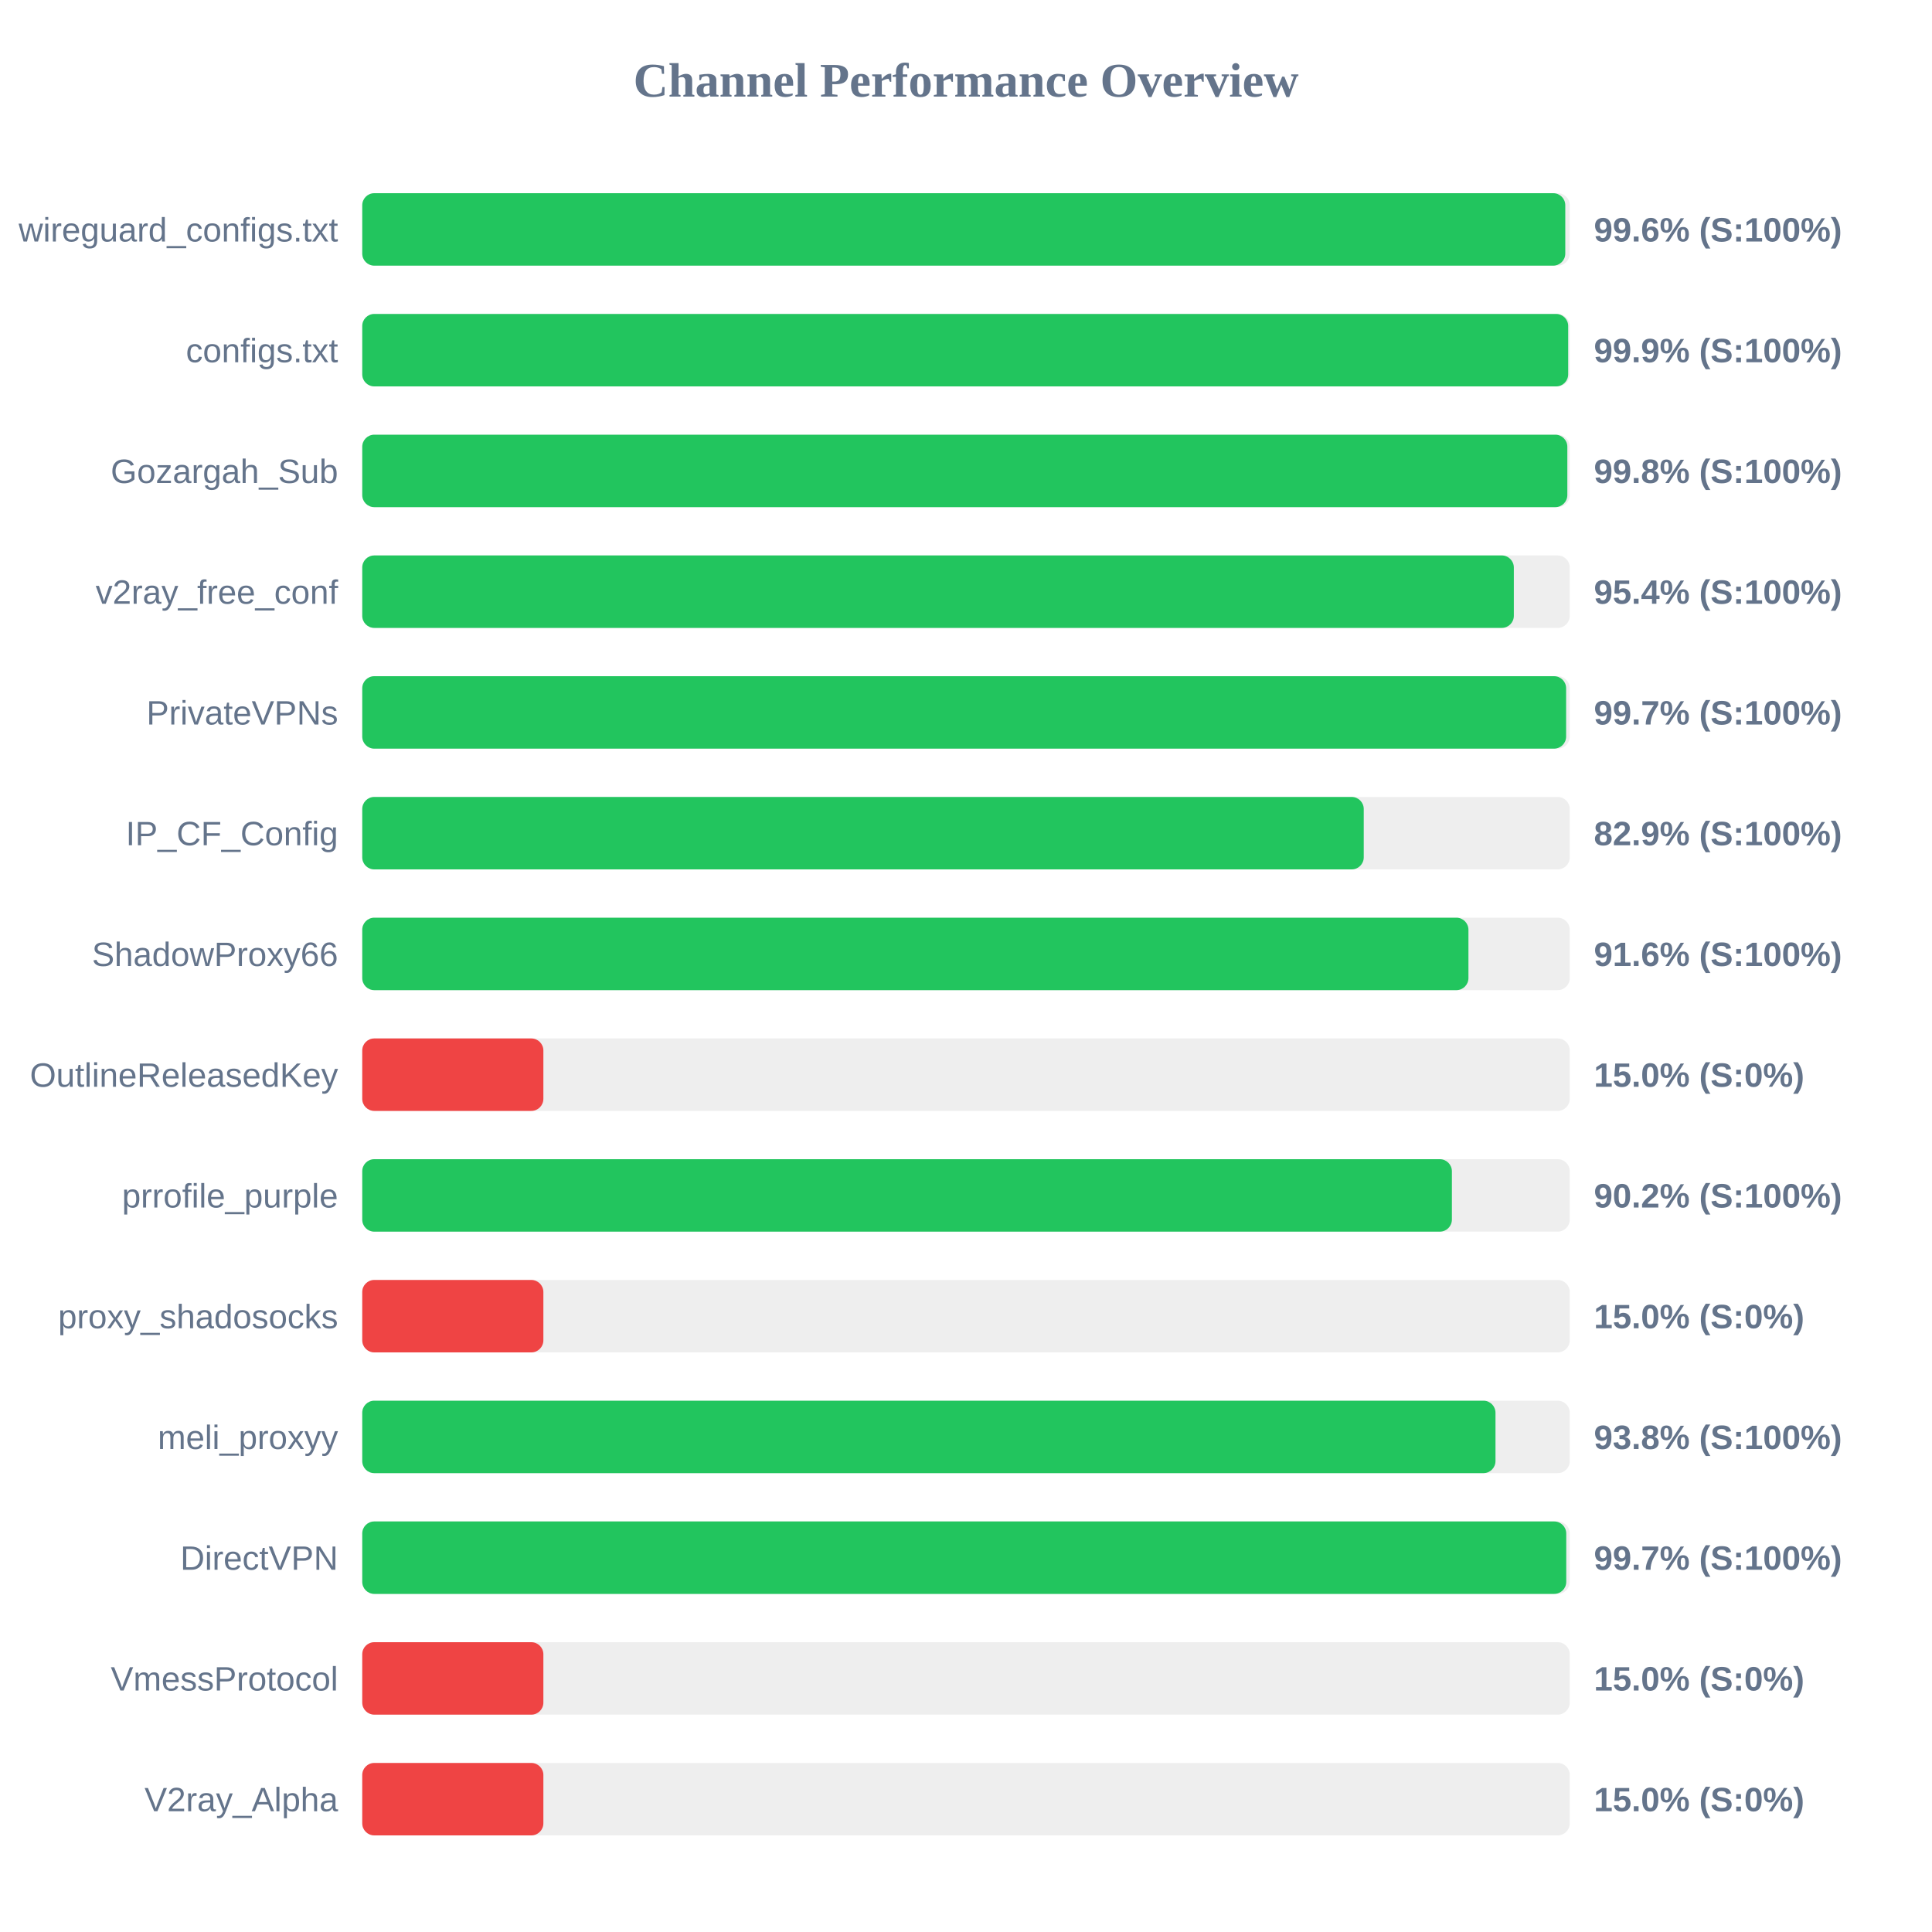
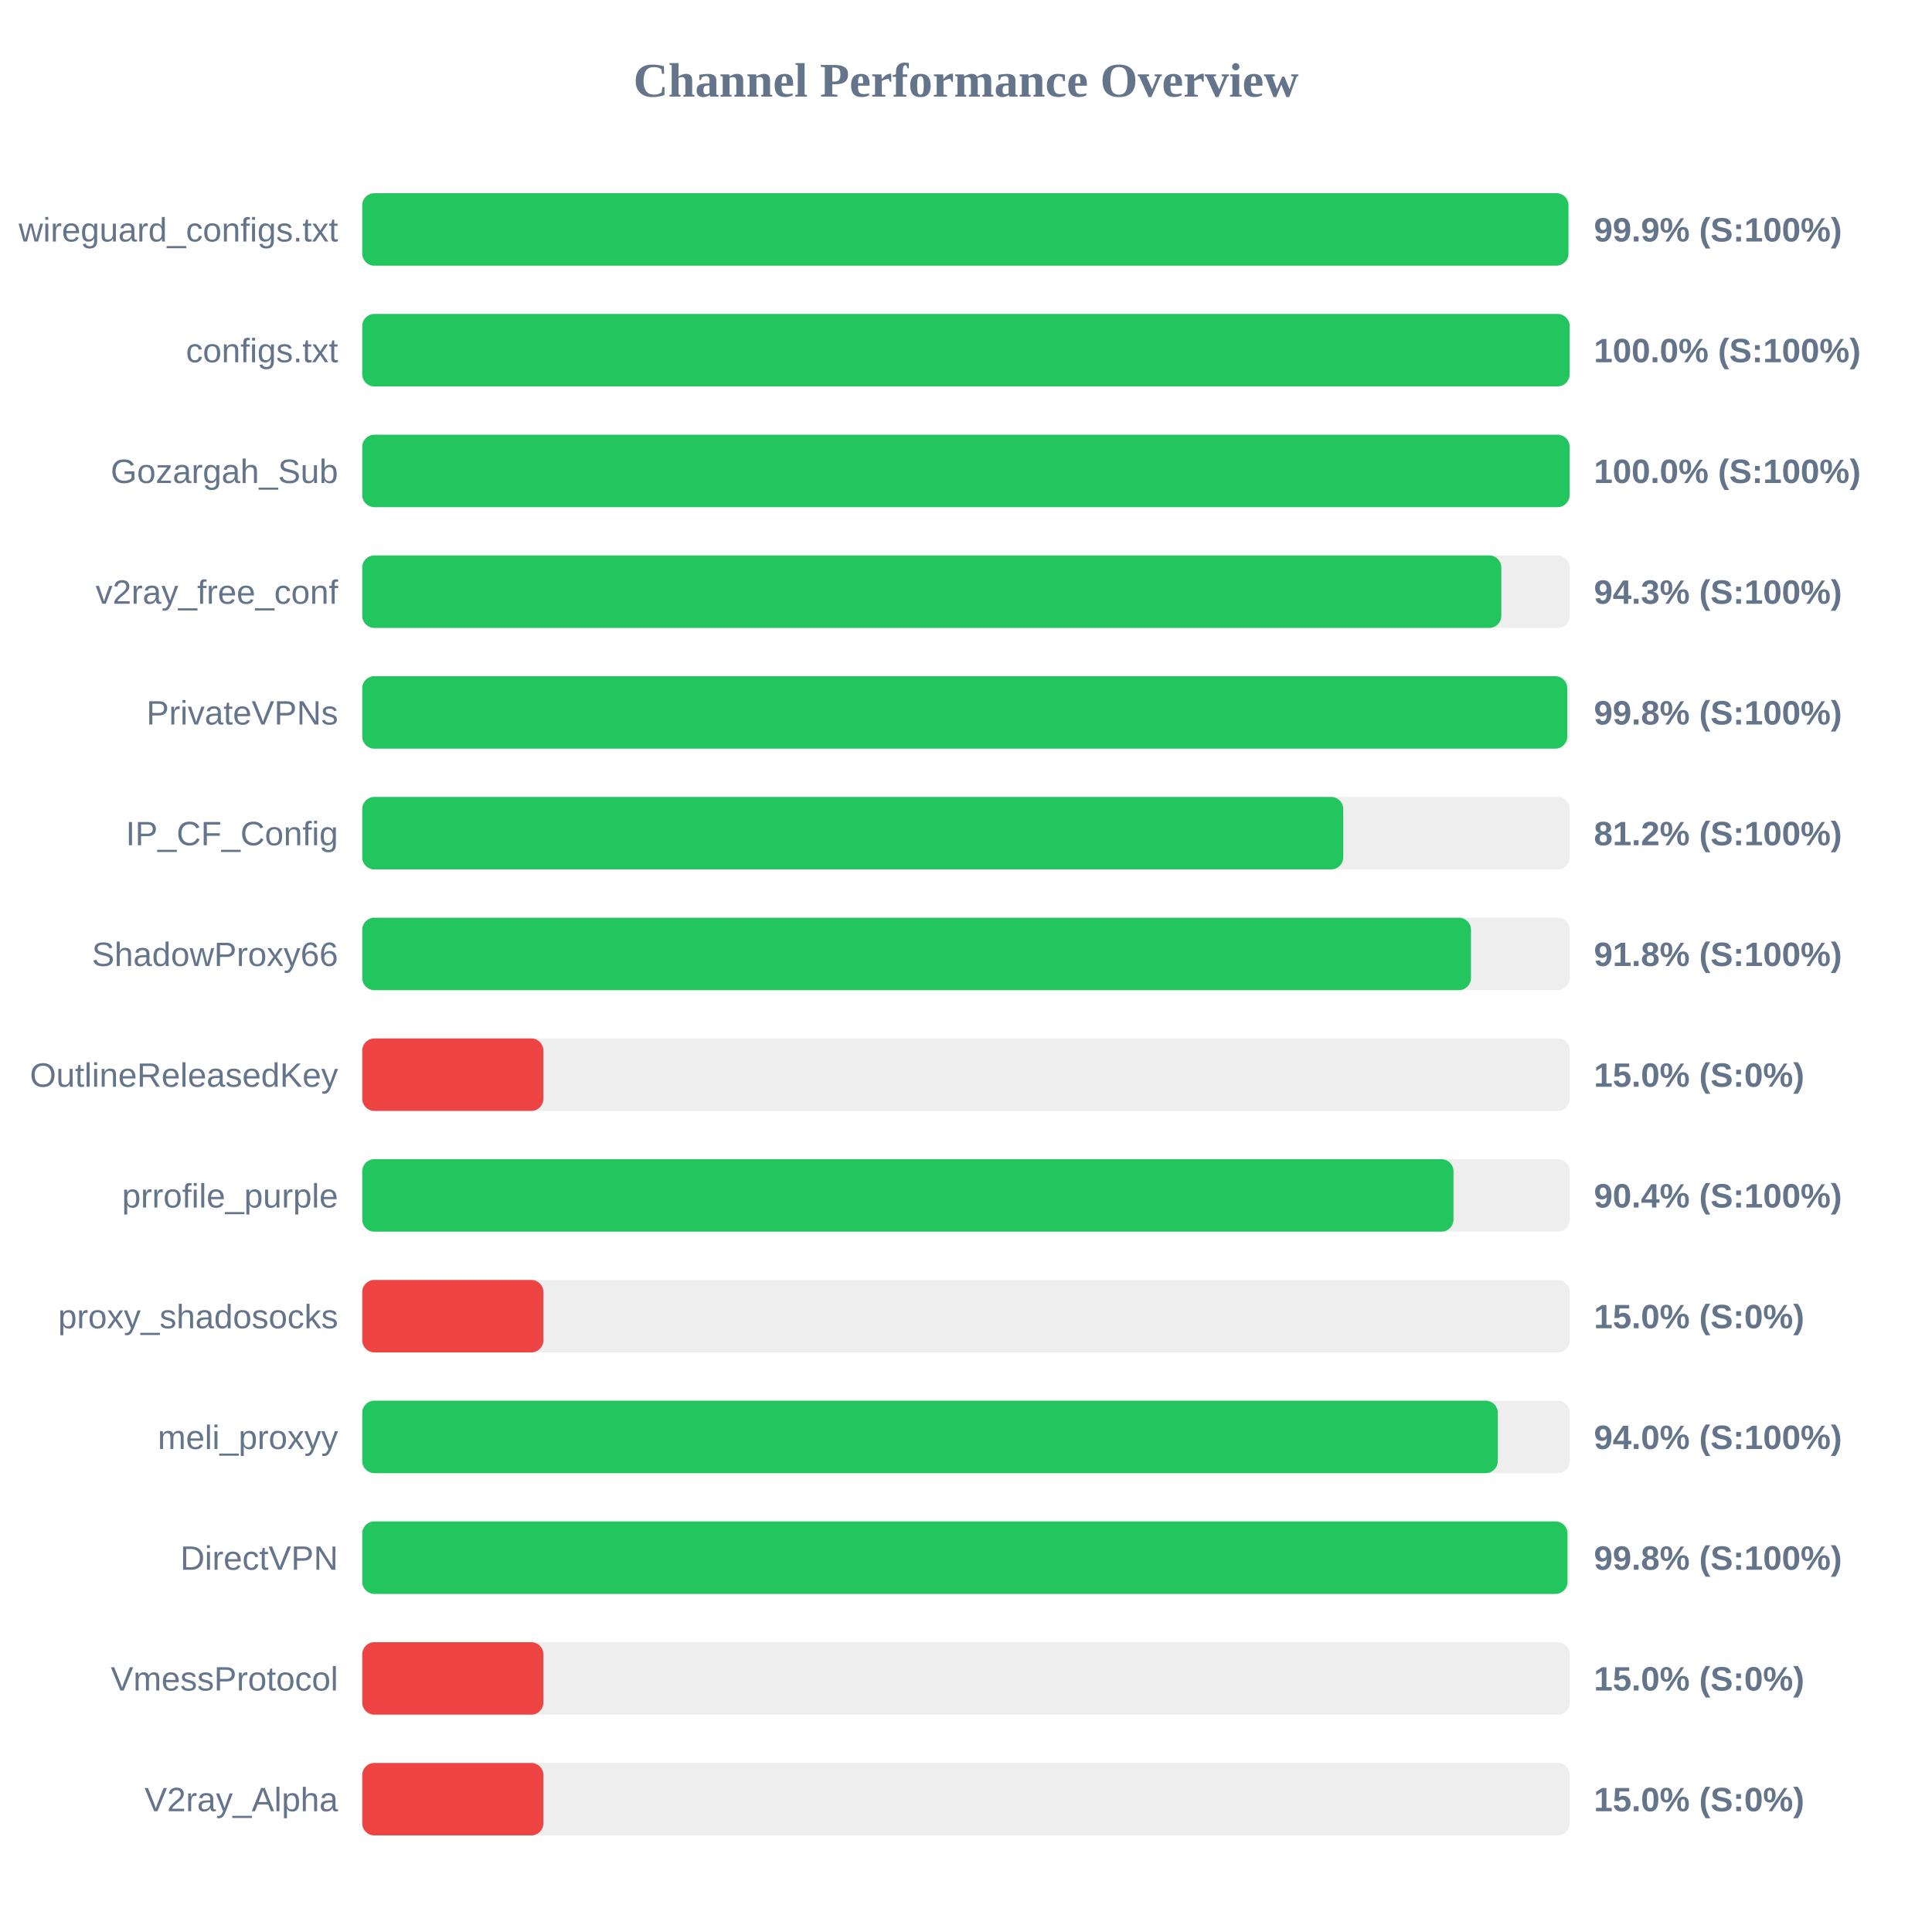
<svg xmlns="http://www.w3.org/2000/svg" width="800" height="800" version="1.1">
  <style>
        .row { font: 14px Arial; fill: #64748b; }
        .score { font: bold 14px Arial; fill: #64748b; }
    </style>
  <text x="400" y="40" text-anchor="middle" font-size="20px" font-weight="bold" fill="#64748b">Channel Performance Overview</text>
  <rect x="150" y="80" width="500" height="30" fill="#eee" rx="5" />
-   <rect x="150" y="80" width="498.15" height="30" fill="#22c55e" rx="5" />
+   <rect x="150" y="80" width="499.45" height="30" fill="#22c55e" rx="5" />
  <text x="140" y="100" text-anchor="end" class="row">wireguard_configs.txt</text>
-   <text x="660" y="100" text-anchor="start" class="score">99.6% (S:100%)</text>
+   <text x="660" y="100" text-anchor="start" class="score">99.9% (S:100%)</text>
  <rect x="150" y="130" width="500" height="30" fill="#eee" rx="5" />
-   <rect x="150" y="130" width="499.35" height="30" fill="#22c55e" rx="5" />
+   <rect x="150" y="130" width="499.95" height="30" fill="#22c55e" rx="5" />
  <text x="140" y="150" text-anchor="end" class="row">configs.txt</text>
-   <text x="660" y="150" text-anchor="start" class="score">99.9% (S:100%)</text>
+   <text x="660" y="150" text-anchor="start" class="score">100.0% (S:100%)</text>
  <rect x="150" y="180" width="500" height="30" fill="#eee" rx="5" />
-   <rect x="150" y="180" width="499.0" height="30" fill="#22c55e" rx="5" />
+   <rect x="150" y="180" width="499.95" height="30" fill="#22c55e" rx="5" />
  <text x="140" y="200" text-anchor="end" class="row">Gozargah_Sub</text>
-   <text x="660" y="200" text-anchor="start" class="score">99.8% (S:100%)</text>
+   <text x="660" y="200" text-anchor="start" class="score">100.0% (S:100%)</text>
  <rect x="150" y="230" width="500" height="30" fill="#eee" rx="5" />
-   <rect x="150" y="230" width="476.85" height="30" fill="#22c55e" rx="5" />
+   <rect x="150" y="230" width="471.65" height="30" fill="#22c55e" rx="5" />
  <text x="140" y="250" text-anchor="end" class="row">v2ray_free_conf</text>
-   <text x="660" y="250" text-anchor="start" class="score">95.4% (S:100%)</text>
+   <text x="660" y="250" text-anchor="start" class="score">94.3% (S:100%)</text>
  <rect x="150" y="280" width="500" height="30" fill="#eee" rx="5" />
-   <rect x="150" y="280" width="498.5" height="30" fill="#22c55e" rx="5" />
+   <rect x="150" y="280" width="498.95" height="30" fill="#22c55e" rx="5" />
  <text x="140" y="300" text-anchor="end" class="row">PrivateVPNs</text>
-   <text x="660" y="300" text-anchor="start" class="score">99.7% (S:100%)</text>
+   <text x="660" y="300" text-anchor="start" class="score">99.8% (S:100%)</text>
  <rect x="150" y="330" width="500" height="30" fill="#eee" rx="5" />
-   <rect x="150" y="330" width="414.7" height="30" fill="#22c55e" rx="5" />
+   <rect x="150" y="330" width="406.2" height="30" fill="#22c55e" rx="5" />
  <text x="140" y="350" text-anchor="end" class="row">IP_CF_Config</text>
-   <text x="660" y="350" text-anchor="start" class="score">82.9% (S:100%)</text>
+   <text x="660" y="350" text-anchor="start" class="score">81.2% (S:100%)</text>
  <rect x="150" y="380" width="500" height="30" fill="#eee" rx="5" />
-   <rect x="150" y="380" width="458.05" height="30" fill="#22c55e" rx="5" />
+   <rect x="150" y="380" width="459.1" height="30" fill="#22c55e" rx="5" />
  <text x="140" y="400" text-anchor="end" class="row">ShadowProxy66</text>
-   <text x="660" y="400" text-anchor="start" class="score">91.6% (S:100%)</text>
+   <text x="660" y="400" text-anchor="start" class="score">91.8% (S:100%)</text>
  <rect x="150" y="430" width="500" height="30" fill="#eee" rx="5" />
  <rect x="150" y="430" width="75.0" height="30" fill="#ef4444" rx="5" />
  <text x="140" y="450" text-anchor="end" class="row">OutlineReleasedKey</text>
  <text x="660" y="450" text-anchor="start" class="score">15.0% (S:0%)</text>
  <rect x="150" y="480" width="500" height="30" fill="#eee" rx="5" />
-   <rect x="150" y="480" width="451.2" height="30" fill="#22c55e" rx="5" />
+   <rect x="150" y="480" width="451.85" height="30" fill="#22c55e" rx="5" />
  <text x="140" y="500" text-anchor="end" class="row">prrofile_purple</text>
-   <text x="660" y="500" text-anchor="start" class="score">90.2% (S:100%)</text>
+   <text x="660" y="500" text-anchor="start" class="score">90.4% (S:100%)</text>
  <rect x="150" y="530" width="500" height="30" fill="#eee" rx="5" />
  <rect x="150" y="530" width="75.0" height="30" fill="#ef4444" rx="5" />
  <text x="140" y="550" text-anchor="end" class="row">proxy_shadosocks</text>
  <text x="660" y="550" text-anchor="start" class="score">15.0% (S:0%)</text>
  <rect x="150" y="580" width="500" height="30" fill="#eee" rx="5" />
-   <rect x="150" y="580" width="469.25" height="30" fill="#22c55e" rx="5" />
+   <rect x="150" y="580" width="470.2" height="30" fill="#22c55e" rx="5" />
  <text x="140" y="600" text-anchor="end" class="row">meli_proxyy</text>
-   <text x="660" y="600" text-anchor="start" class="score">93.8% (S:100%)</text>
+   <text x="660" y="600" text-anchor="start" class="score">94.0% (S:100%)</text>
  <rect x="150" y="630" width="500" height="30" fill="#eee" rx="5" />
-   <rect x="150" y="630" width="498.55" height="30" fill="#22c55e" rx="5" />
+   <rect x="150" y="630" width="499.05" height="30" fill="#22c55e" rx="5" />
  <text x="140" y="650" text-anchor="end" class="row">DirectVPN</text>
-   <text x="660" y="650" text-anchor="start" class="score">99.7% (S:100%)</text>
+   <text x="660" y="650" text-anchor="start" class="score">99.8% (S:100%)</text>
  <rect x="150" y="680" width="500" height="30" fill="#eee" rx="5" />
  <rect x="150" y="680" width="75.0" height="30" fill="#ef4444" rx="5" />
  <text x="140" y="700" text-anchor="end" class="row">VmessProtocol</text>
  <text x="660" y="700" text-anchor="start" class="score">15.0% (S:0%)</text>
  <rect x="150" y="730" width="500" height="30" fill="#eee" rx="5" />
  <rect x="150" y="730" width="75.0" height="30" fill="#ef4444" rx="5" />
  <text x="140" y="750" text-anchor="end" class="row">V2ray_Alpha</text>
  <text x="660" y="750" text-anchor="start" class="score">15.0% (S:0%)</text>
</svg>
